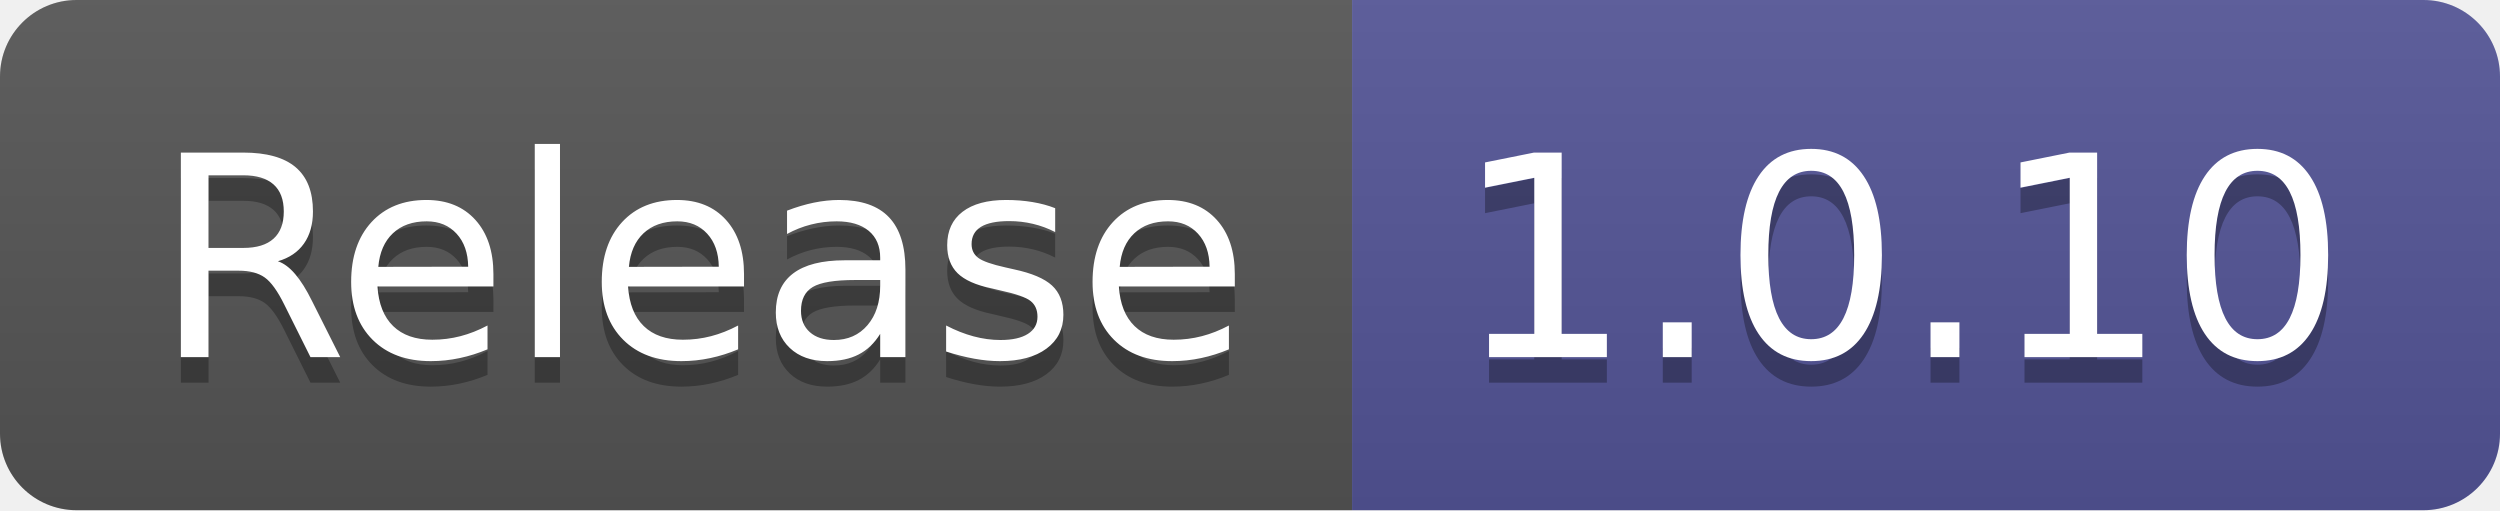
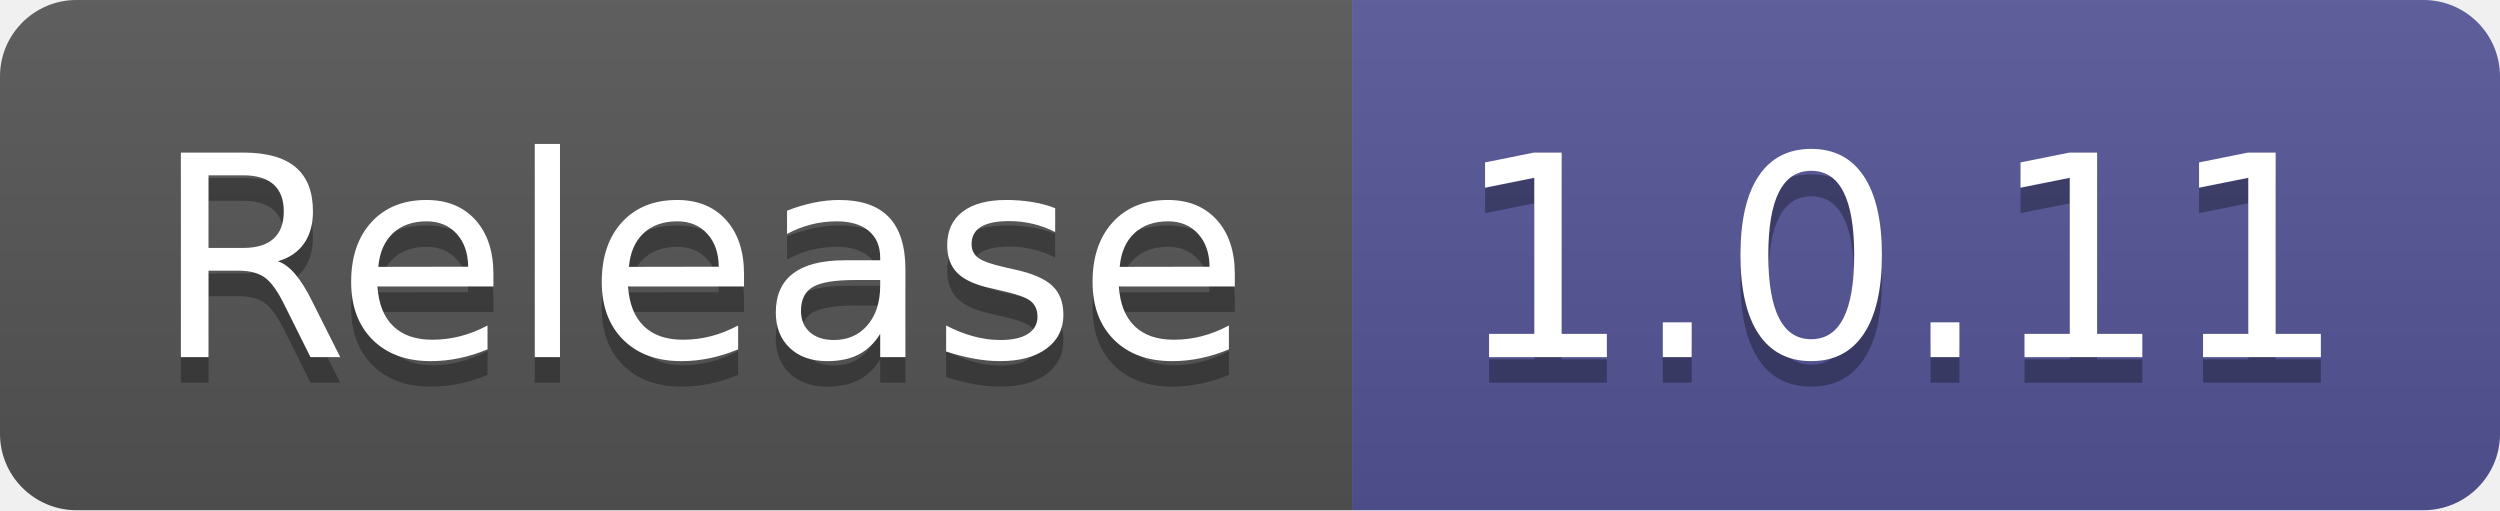
- <svg xmlns="http://www.w3.org/2000/svg" width="98" height="20" role="img" aria-label="Release: 1.0.10">
+ <svg xmlns="http://www.w3.org/2000/svg" width="98" height="20" role="img" aria-label="Release: 1.0.11">
  <linearGradient id="s" x2="0" y2="100%">
    <stop offset="0" stop-color="#bbb" stop-opacity=".1" />
    <stop offset="1" stop-opacity=".1" />
  </linearGradient>
  <clipPath id="r">
    <rect width="98" height="20" rx="3" fill="#fff" />
  </clipPath>
  <g clip-path="url(#r)">
    <rect width="53" height="20" fill="#555" />
    <rect x="53" width="45" height="20" fill="#535597" />
    <rect width="98" height="20" fill="url(#s)" />
  </g>
  <g fill="#fff" text-anchor="middle" font-family="Verdana,Geneva,DejaVu Sans,sans-serif" text-rendering="geometricPrecision" font-size="110">
    <text aria-hidden="true" x="275" y="150" fill="#010101" fill-opacity=".3" transform="scale(.1)" textLength="430">Release</text>
    <text x="275" y="140" transform="scale(.1)" fill="#fff" textLength="430">Release</text>
-     <text aria-hidden="true" x="745" y="150" fill="#010101" fill-opacity=".3" transform="scale(.1)" textLength="350">1.0.10</text>
-     <text x="745" y="140" transform="scale(.1)" fill="#fff" textLength="350">1.0.10</text>
+     <text aria-hidden="true" x="745" y="150" fill="#010101" fill-opacity=".3" transform="scale(.1)" textLength="350">1.0.11</text>
+     <text x="745" y="140" transform="scale(.1)" fill="#fff" textLength="350">1.0.11</text>
  </g>
</svg>
